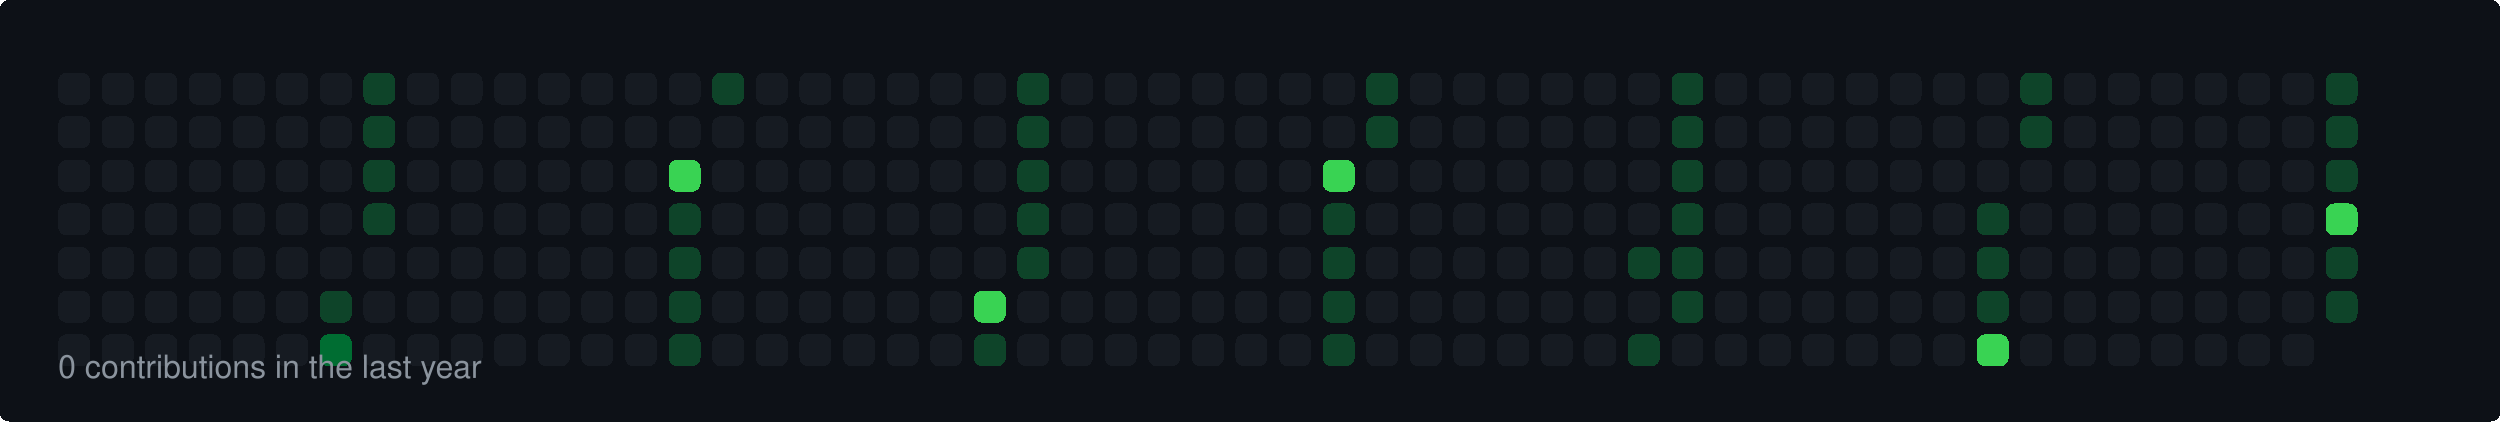
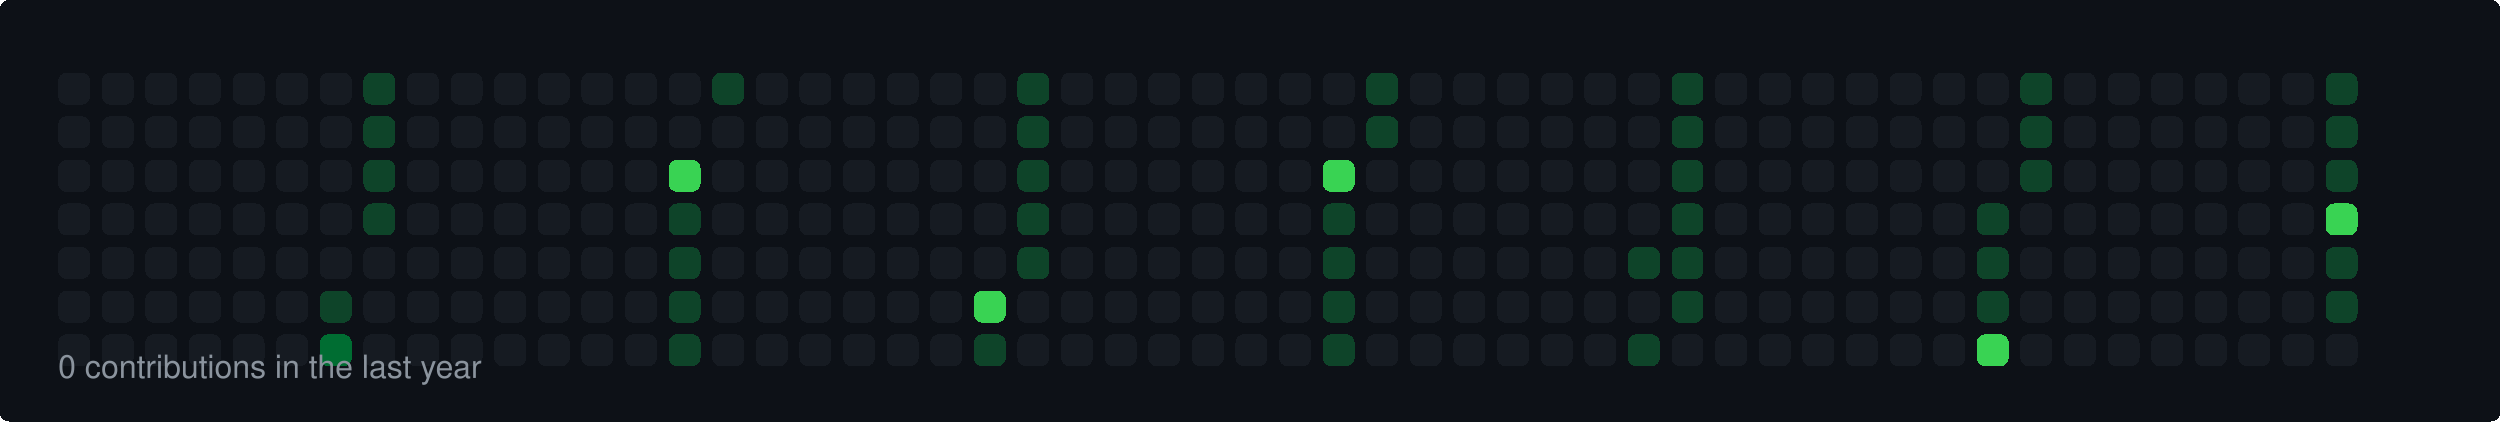
<svg xmlns="http://www.w3.org/2000/svg" width="860" height="145" viewBox="0 0 860 145">
  <style>
  rect { shape-rendering: crispEdges; rx: 3px; ry: 3px; transition: all 0.3s ease; }
  text { font-family: -apple-system, BlinkMacSystemFont, "Segoe UI", Helvetica, Arial, sans-serif; font-size: 11px; fill: #8b949e; }
</style>
  <rect width="100%" height="100%" fill="#0d1117" rx="6" />
  <rect x="20" y="25" width="11" height="11" fill="#161b22">
    </rect>
  <rect x="20" y="40" width="11" height="11" fill="#161b22">
    </rect>
  <rect x="20" y="55" width="11" height="11" fill="#161b22">
    </rect>
  <rect x="20" y="70" width="11" height="11" fill="#161b22">
    </rect>
  <rect x="20" y="85" width="11" height="11" fill="#161b22">
    </rect>
  <rect x="20" y="100" width="11" height="11" fill="#161b22">
    </rect>
  <rect x="20" y="115" width="11" height="11" fill="#161b22">
    </rect>
  <rect x="35" y="25" width="11" height="11" fill="#161b22">
    </rect>
  <rect x="35" y="40" width="11" height="11" fill="#161b22">
    </rect>
  <rect x="35" y="55" width="11" height="11" fill="#161b22">
    </rect>
  <rect x="35" y="70" width="11" height="11" fill="#161b22">
    </rect>
  <rect x="35" y="85" width="11" height="11" fill="#161b22">
    </rect>
  <rect x="35" y="100" width="11" height="11" fill="#161b22">
    </rect>
  <rect x="35" y="115" width="11" height="11" fill="#161b22">
    </rect>
  <rect x="50" y="25" width="11" height="11" fill="#161b22">
    </rect>
  <rect x="50" y="40" width="11" height="11" fill="#161b22">
    </rect>
  <rect x="50" y="55" width="11" height="11" fill="#161b22">
    </rect>
  <rect x="50" y="70" width="11" height="11" fill="#161b22">
    </rect>
  <rect x="50" y="85" width="11" height="11" fill="#161b22">
    </rect>
  <rect x="50" y="100" width="11" height="11" fill="#161b22">
    </rect>
  <rect x="50" y="115" width="11" height="11" fill="#161b22">
    </rect>
  <rect x="65" y="25" width="11" height="11" fill="#161b22">
    </rect>
  <rect x="65" y="40" width="11" height="11" fill="#161b22">
    </rect>
  <rect x="65" y="55" width="11" height="11" fill="#161b22">
    </rect>
  <rect x="65" y="70" width="11" height="11" fill="#161b22">
    </rect>
  <rect x="65" y="85" width="11" height="11" fill="#161b22">
    </rect>
  <rect x="65" y="100" width="11" height="11" fill="#161b22">
    </rect>
  <rect x="65" y="115" width="11" height="11" fill="#161b22">
    </rect>
  <rect x="80" y="25" width="11" height="11" fill="#161b22">
    </rect>
  <rect x="80" y="40" width="11" height="11" fill="#161b22">
    </rect>
  <rect x="80" y="55" width="11" height="11" fill="#161b22">
    </rect>
  <rect x="80" y="70" width="11" height="11" fill="#161b22">
    </rect>
  <rect x="80" y="85" width="11" height="11" fill="#161b22">
    </rect>
  <rect x="80" y="100" width="11" height="11" fill="#161b22">
    </rect>
  <rect x="80" y="115" width="11" height="11" fill="#161b22">
    </rect>
  <rect x="95" y="25" width="11" height="11" fill="#161b22">
    </rect>
  <rect x="95" y="40" width="11" height="11" fill="#161b22">
    </rect>
  <rect x="95" y="55" width="11" height="11" fill="#161b22">
    </rect>
  <rect x="95" y="70" width="11" height="11" fill="#161b22">
    </rect>
  <rect x="95" y="85" width="11" height="11" fill="#161b22">
    </rect>
  <rect x="95" y="100" width="11" height="11" fill="#161b22">
    </rect>
  <rect x="95" y="115" width="11" height="11" fill="#161b22">
    </rect>
  <rect x="110" y="25" width="11" height="11" fill="#161b22">
    </rect>
  <rect x="110" y="40" width="11" height="11" fill="#161b22">
    </rect>
  <rect x="110" y="55" width="11" height="11" fill="#161b22">
    </rect>
  <rect x="110" y="70" width="11" height="11" fill="#161b22">
    </rect>
  <rect x="110" y="85" width="11" height="11" fill="#161b22">
    </rect>
  <rect x="110" y="100" width="11" height="11" fill="#0e4429">
    </rect>
  <rect x="110" y="115" width="11" height="11" fill="#006d32">
    </rect>
  <rect x="125" y="25" width="11" height="11" fill="#0e4429">
    </rect>
  <rect x="125" y="40" width="11" height="11" fill="#0e4429">
    </rect>
  <rect x="125" y="55" width="11" height="11" fill="#0e4429">
    </rect>
  <rect x="125" y="70" width="11" height="11" fill="#0e4429">
    </rect>
  <rect x="125" y="85" width="11" height="11" fill="#161b22">
    </rect>
  <rect x="125" y="100" width="11" height="11" fill="#161b22">
    </rect>
  <rect x="125" y="115" width="11" height="11" fill="#161b22">
    </rect>
  <rect x="140" y="25" width="11" height="11" fill="#161b22">
    </rect>
  <rect x="140" y="40" width="11" height="11" fill="#161b22">
    </rect>
  <rect x="140" y="55" width="11" height="11" fill="#161b22">
    </rect>
  <rect x="140" y="70" width="11" height="11" fill="#161b22">
    </rect>
  <rect x="140" y="85" width="11" height="11" fill="#161b22">
    </rect>
  <rect x="140" y="100" width="11" height="11" fill="#161b22">
    </rect>
  <rect x="140" y="115" width="11" height="11" fill="#161b22">
    </rect>
  <rect x="155" y="25" width="11" height="11" fill="#161b22">
    </rect>
  <rect x="155" y="40" width="11" height="11" fill="#161b22">
    </rect>
  <rect x="155" y="55" width="11" height="11" fill="#161b22">
    </rect>
  <rect x="155" y="70" width="11" height="11" fill="#161b22">
    </rect>
  <rect x="155" y="85" width="11" height="11" fill="#161b22">
    </rect>
  <rect x="155" y="100" width="11" height="11" fill="#161b22">
    </rect>
  <rect x="155" y="115" width="11" height="11" fill="#161b22">
    </rect>
  <rect x="170" y="25" width="11" height="11" fill="#161b22">
    </rect>
  <rect x="170" y="40" width="11" height="11" fill="#161b22">
    </rect>
  <rect x="170" y="55" width="11" height="11" fill="#161b22">
    </rect>
  <rect x="170" y="70" width="11" height="11" fill="#161b22">
    </rect>
  <rect x="170" y="85" width="11" height="11" fill="#161b22">
    </rect>
  <rect x="170" y="100" width="11" height="11" fill="#161b22">
    </rect>
  <rect x="170" y="115" width="11" height="11" fill="#161b22">
    </rect>
  <rect x="185" y="25" width="11" height="11" fill="#161b22">
    </rect>
  <rect x="185" y="40" width="11" height="11" fill="#161b22">
    </rect>
  <rect x="185" y="55" width="11" height="11" fill="#161b22">
    </rect>
  <rect x="185" y="70" width="11" height="11" fill="#161b22">
    </rect>
  <rect x="185" y="85" width="11" height="11" fill="#161b22">
    </rect>
  <rect x="185" y="100" width="11" height="11" fill="#161b22">
    </rect>
  <rect x="185" y="115" width="11" height="11" fill="#161b22">
    </rect>
  <rect x="200" y="25" width="11" height="11" fill="#161b22">
    </rect>
  <rect x="200" y="40" width="11" height="11" fill="#161b22">
    </rect>
  <rect x="200" y="55" width="11" height="11" fill="#161b22">
    </rect>
  <rect x="200" y="70" width="11" height="11" fill="#161b22">
    </rect>
  <rect x="200" y="85" width="11" height="11" fill="#161b22">
    </rect>
  <rect x="200" y="100" width="11" height="11" fill="#161b22">
    </rect>
  <rect x="200" y="115" width="11" height="11" fill="#161b22">
    </rect>
  <rect x="215" y="25" width="11" height="11" fill="#161b22">
    </rect>
  <rect x="215" y="40" width="11" height="11" fill="#161b22">
    </rect>
  <rect x="215" y="55" width="11" height="11" fill="#161b22">
    </rect>
  <rect x="215" y="70" width="11" height="11" fill="#161b22">
    </rect>
  <rect x="215" y="85" width="11" height="11" fill="#161b22">
    </rect>
  <rect x="215" y="100" width="11" height="11" fill="#161b22">
    </rect>
  <rect x="215" y="115" width="11" height="11" fill="#161b22">
    </rect>
  <rect x="230" y="25" width="11" height="11" fill="#161b22">
    </rect>
  <rect x="230" y="40" width="11" height="11" fill="#161b22">
    </rect>
  <rect x="230" y="55" width="11" height="11" fill="#39d353">
    </rect>
  <rect x="230" y="70" width="11" height="11" fill="#0e4429">
    </rect>
  <rect x="230" y="85" width="11" height="11" fill="#0e4429">
    </rect>
  <rect x="230" y="100" width="11" height="11" fill="#0e4429">
    </rect>
  <rect x="230" y="115" width="11" height="11" fill="#0e4429">
    </rect>
  <rect x="245" y="25" width="11" height="11" fill="#0e4429">
    </rect>
  <rect x="245" y="40" width="11" height="11" fill="#161b22">
    </rect>
  <rect x="245" y="55" width="11" height="11" fill="#161b22">
    </rect>
  <rect x="245" y="70" width="11" height="11" fill="#161b22">
    </rect>
  <rect x="245" y="85" width="11" height="11" fill="#161b22">
    </rect>
  <rect x="245" y="100" width="11" height="11" fill="#161b22">
    </rect>
  <rect x="245" y="115" width="11" height="11" fill="#161b22">
    </rect>
  <rect x="260" y="25" width="11" height="11" fill="#161b22">
    </rect>
  <rect x="260" y="40" width="11" height="11" fill="#161b22">
    </rect>
  <rect x="260" y="55" width="11" height="11" fill="#161b22">
    </rect>
  <rect x="260" y="70" width="11" height="11" fill="#161b22">
    </rect>
  <rect x="260" y="85" width="11" height="11" fill="#161b22">
    </rect>
  <rect x="260" y="100" width="11" height="11" fill="#161b22">
    </rect>
  <rect x="260" y="115" width="11" height="11" fill="#161b22">
    </rect>
  <rect x="275" y="25" width="11" height="11" fill="#161b22">
    </rect>
  <rect x="275" y="40" width="11" height="11" fill="#161b22">
    </rect>
  <rect x="275" y="55" width="11" height="11" fill="#161b22">
    </rect>
  <rect x="275" y="70" width="11" height="11" fill="#161b22">
    </rect>
  <rect x="275" y="85" width="11" height="11" fill="#161b22">
    </rect>
  <rect x="275" y="100" width="11" height="11" fill="#161b22">
    </rect>
  <rect x="275" y="115" width="11" height="11" fill="#161b22">
    </rect>
  <rect x="290" y="25" width="11" height="11" fill="#161b22">
    </rect>
  <rect x="290" y="40" width="11" height="11" fill="#161b22">
    </rect>
  <rect x="290" y="55" width="11" height="11" fill="#161b22">
    </rect>
  <rect x="290" y="70" width="11" height="11" fill="#161b22">
    </rect>
  <rect x="290" y="85" width="11" height="11" fill="#161b22">
    </rect>
  <rect x="290" y="100" width="11" height="11" fill="#161b22">
    </rect>
  <rect x="290" y="115" width="11" height="11" fill="#161b22">
    </rect>
  <rect x="305" y="25" width="11" height="11" fill="#161b22">
    </rect>
  <rect x="305" y="40" width="11" height="11" fill="#161b22">
    </rect>
  <rect x="305" y="55" width="11" height="11" fill="#161b22">
    </rect>
  <rect x="305" y="70" width="11" height="11" fill="#161b22">
    </rect>
  <rect x="305" y="85" width="11" height="11" fill="#161b22">
    </rect>
  <rect x="305" y="100" width="11" height="11" fill="#161b22">
    </rect>
  <rect x="305" y="115" width="11" height="11" fill="#161b22">
    </rect>
  <rect x="320" y="25" width="11" height="11" fill="#161b22">
    </rect>
  <rect x="320" y="40" width="11" height="11" fill="#161b22">
    </rect>
  <rect x="320" y="55" width="11" height="11" fill="#161b22">
    </rect>
  <rect x="320" y="70" width="11" height="11" fill="#161b22">
    </rect>
  <rect x="320" y="85" width="11" height="11" fill="#161b22">
    </rect>
  <rect x="320" y="100" width="11" height="11" fill="#161b22">
    </rect>
  <rect x="320" y="115" width="11" height="11" fill="#161b22">
    </rect>
  <rect x="335" y="25" width="11" height="11" fill="#161b22">
    </rect>
  <rect x="335" y="40" width="11" height="11" fill="#161b22">
    </rect>
  <rect x="335" y="55" width="11" height="11" fill="#161b22">
    </rect>
  <rect x="335" y="70" width="11" height="11" fill="#161b22">
    </rect>
  <rect x="335" y="85" width="11" height="11" fill="#161b22">
    </rect>
  <rect x="335" y="100" width="11" height="11" fill="#39d353">
    </rect>
  <rect x="335" y="115" width="11" height="11" fill="#0e4429">
    </rect>
  <rect x="350" y="25" width="11" height="11" fill="#0e4429">
    </rect>
  <rect x="350" y="40" width="11" height="11" fill="#0e4429">
    </rect>
  <rect x="350" y="55" width="11" height="11" fill="#0e4429">
    </rect>
  <rect x="350" y="70" width="11" height="11" fill="#0e4429">
    </rect>
  <rect x="350" y="85" width="11" height="11" fill="#0e4429">
    </rect>
  <rect x="350" y="100" width="11" height="11" fill="#161b22">
    </rect>
  <rect x="350" y="115" width="11" height="11" fill="#161b22">
    </rect>
  <rect x="365" y="25" width="11" height="11" fill="#161b22">
    </rect>
  <rect x="365" y="40" width="11" height="11" fill="#161b22">
    </rect>
  <rect x="365" y="55" width="11" height="11" fill="#161b22">
    </rect>
  <rect x="365" y="70" width="11" height="11" fill="#161b22">
    </rect>
  <rect x="365" y="85" width="11" height="11" fill="#161b22">
    </rect>
  <rect x="365" y="100" width="11" height="11" fill="#161b22">
    </rect>
  <rect x="365" y="115" width="11" height="11" fill="#161b22">
    </rect>
  <rect x="380" y="25" width="11" height="11" fill="#161b22">
    </rect>
  <rect x="380" y="40" width="11" height="11" fill="#161b22">
    </rect>
  <rect x="380" y="55" width="11" height="11" fill="#161b22">
    </rect>
  <rect x="380" y="70" width="11" height="11" fill="#161b22">
    </rect>
  <rect x="380" y="85" width="11" height="11" fill="#161b22">
    </rect>
  <rect x="380" y="100" width="11" height="11" fill="#161b22">
    </rect>
  <rect x="380" y="115" width="11" height="11" fill="#161b22">
    </rect>
  <rect x="395" y="25" width="11" height="11" fill="#161b22">
    </rect>
  <rect x="395" y="40" width="11" height="11" fill="#161b22">
    </rect>
  <rect x="395" y="55" width="11" height="11" fill="#161b22">
    </rect>
  <rect x="395" y="70" width="11" height="11" fill="#161b22">
    </rect>
  <rect x="395" y="85" width="11" height="11" fill="#161b22">
    </rect>
  <rect x="395" y="100" width="11" height="11" fill="#161b22">
    </rect>
  <rect x="395" y="115" width="11" height="11" fill="#161b22">
    </rect>
  <rect x="410" y="25" width="11" height="11" fill="#161b22">
    </rect>
  <rect x="410" y="40" width="11" height="11" fill="#161b22">
    </rect>
  <rect x="410" y="55" width="11" height="11" fill="#161b22">
    </rect>
  <rect x="410" y="70" width="11" height="11" fill="#161b22">
    </rect>
  <rect x="410" y="85" width="11" height="11" fill="#161b22">
    </rect>
  <rect x="410" y="100" width="11" height="11" fill="#161b22">
    </rect>
  <rect x="410" y="115" width="11" height="11" fill="#161b22">
    </rect>
  <rect x="425" y="25" width="11" height="11" fill="#161b22">
    </rect>
  <rect x="425" y="40" width="11" height="11" fill="#161b22">
    </rect>
  <rect x="425" y="55" width="11" height="11" fill="#161b22">
    </rect>
  <rect x="425" y="70" width="11" height="11" fill="#161b22">
    </rect>
  <rect x="425" y="85" width="11" height="11" fill="#161b22">
    </rect>
  <rect x="425" y="100" width="11" height="11" fill="#161b22">
    </rect>
  <rect x="425" y="115" width="11" height="11" fill="#161b22">
    </rect>
  <rect x="440" y="25" width="11" height="11" fill="#161b22">
    </rect>
  <rect x="440" y="40" width="11" height="11" fill="#161b22">
    </rect>
  <rect x="440" y="55" width="11" height="11" fill="#161b22">
    </rect>
  <rect x="440" y="70" width="11" height="11" fill="#161b22">
    </rect>
  <rect x="440" y="85" width="11" height="11" fill="#161b22">
    </rect>
  <rect x="440" y="100" width="11" height="11" fill="#161b22">
    </rect>
  <rect x="440" y="115" width="11" height="11" fill="#161b22">
    </rect>
  <rect x="455" y="25" width="11" height="11" fill="#161b22">
    </rect>
  <rect x="455" y="40" width="11" height="11" fill="#161b22">
    </rect>
  <rect x="455" y="55" width="11" height="11" fill="#39d353">
    </rect>
  <rect x="455" y="70" width="11" height="11" fill="#0e4429">
    </rect>
  <rect x="455" y="85" width="11" height="11" fill="#0e4429">
    </rect>
  <rect x="455" y="100" width="11" height="11" fill="#0e4429">
    </rect>
  <rect x="455" y="115" width="11" height="11" fill="#0e4429">
    </rect>
  <rect x="470" y="25" width="11" height="11" fill="#0e4429">
    </rect>
  <rect x="470" y="40" width="11" height="11" fill="#0e4429">
    </rect>
  <rect x="470" y="55" width="11" height="11" fill="#161b22">
    </rect>
  <rect x="470" y="70" width="11" height="11" fill="#161b22">
    </rect>
  <rect x="470" y="85" width="11" height="11" fill="#161b22">
    </rect>
  <rect x="470" y="100" width="11" height="11" fill="#161b22">
    </rect>
  <rect x="470" y="115" width="11" height="11" fill="#161b22">
    </rect>
  <rect x="485" y="25" width="11" height="11" fill="#161b22">
    </rect>
  <rect x="485" y="40" width="11" height="11" fill="#161b22">
    </rect>
  <rect x="485" y="55" width="11" height="11" fill="#161b22">
    </rect>
  <rect x="485" y="70" width="11" height="11" fill="#161b22">
    </rect>
  <rect x="485" y="85" width="11" height="11" fill="#161b22">
    </rect>
  <rect x="485" y="100" width="11" height="11" fill="#161b22">
    </rect>
  <rect x="485" y="115" width="11" height="11" fill="#161b22">
    </rect>
  <rect x="500" y="25" width="11" height="11" fill="#161b22">
    </rect>
  <rect x="500" y="40" width="11" height="11" fill="#161b22">
    </rect>
  <rect x="500" y="55" width="11" height="11" fill="#161b22">
    </rect>
  <rect x="500" y="70" width="11" height="11" fill="#161b22">
    </rect>
  <rect x="500" y="85" width="11" height="11" fill="#161b22">
    </rect>
  <rect x="500" y="100" width="11" height="11" fill="#161b22">
    </rect>
  <rect x="500" y="115" width="11" height="11" fill="#161b22">
    </rect>
  <rect x="515" y="25" width="11" height="11" fill="#161b22">
    </rect>
  <rect x="515" y="40" width="11" height="11" fill="#161b22">
    </rect>
  <rect x="515" y="55" width="11" height="11" fill="#161b22">
    </rect>
  <rect x="515" y="70" width="11" height="11" fill="#161b22">
    </rect>
  <rect x="515" y="85" width="11" height="11" fill="#161b22">
    </rect>
  <rect x="515" y="100" width="11" height="11" fill="#161b22">
    </rect>
  <rect x="515" y="115" width="11" height="11" fill="#161b22">
    </rect>
  <rect x="530" y="25" width="11" height="11" fill="#161b22">
    </rect>
  <rect x="530" y="40" width="11" height="11" fill="#161b22">
    </rect>
  <rect x="530" y="55" width="11" height="11" fill="#161b22">
    </rect>
  <rect x="530" y="70" width="11" height="11" fill="#161b22">
    </rect>
  <rect x="530" y="85" width="11" height="11" fill="#161b22">
    </rect>
  <rect x="530" y="100" width="11" height="11" fill="#161b22">
    </rect>
  <rect x="530" y="115" width="11" height="11" fill="#161b22">
    </rect>
  <rect x="545" y="25" width="11" height="11" fill="#161b22">
    </rect>
  <rect x="545" y="40" width="11" height="11" fill="#161b22">
    </rect>
  <rect x="545" y="55" width="11" height="11" fill="#161b22">
    </rect>
  <rect x="545" y="70" width="11" height="11" fill="#161b22">
    </rect>
  <rect x="545" y="85" width="11" height="11" fill="#161b22">
    </rect>
  <rect x="545" y="100" width="11" height="11" fill="#161b22">
    </rect>
  <rect x="545" y="115" width="11" height="11" fill="#161b22">
    </rect>
  <rect x="560" y="25" width="11" height="11" fill="#161b22">
    </rect>
  <rect x="560" y="40" width="11" height="11" fill="#161b22">
    </rect>
  <rect x="560" y="55" width="11" height="11" fill="#161b22">
    </rect>
  <rect x="560" y="70" width="11" height="11" fill="#161b22">
    </rect>
  <rect x="560" y="85" width="11" height="11" fill="#0e4429">
    </rect>
  <rect x="560" y="100" width="11" height="11" fill="#161b22">
    </rect>
  <rect x="560" y="115" width="11" height="11" fill="#0e4429">
    </rect>
  <rect x="575" y="25" width="11" height="11" fill="#0e4429">
    </rect>
  <rect x="575" y="40" width="11" height="11" fill="#0e4429">
    </rect>
  <rect x="575" y="55" width="11" height="11" fill="#0e4429">
    </rect>
  <rect x="575" y="70" width="11" height="11" fill="#0e4429">
    </rect>
  <rect x="575" y="85" width="11" height="11" fill="#0e4429">
    </rect>
  <rect x="575" y="100" width="11" height="11" fill="#0e4429">
    </rect>
  <rect x="575" y="115" width="11" height="11" fill="#161b22">
    </rect>
  <rect x="590" y="25" width="11" height="11" fill="#161b22">
    </rect>
  <rect x="590" y="40" width="11" height="11" fill="#161b22">
    </rect>
  <rect x="590" y="55" width="11" height="11" fill="#161b22">
    </rect>
  <rect x="590" y="70" width="11" height="11" fill="#161b22">
    </rect>
  <rect x="590" y="85" width="11" height="11" fill="#161b22">
    </rect>
  <rect x="590" y="100" width="11" height="11" fill="#161b22">
    </rect>
  <rect x="590" y="115" width="11" height="11" fill="#161b22">
    </rect>
  <rect x="605" y="25" width="11" height="11" fill="#161b22">
    </rect>
  <rect x="605" y="40" width="11" height="11" fill="#161b22">
    </rect>
  <rect x="605" y="55" width="11" height="11" fill="#161b22">
    </rect>
  <rect x="605" y="70" width="11" height="11" fill="#161b22">
    </rect>
  <rect x="605" y="85" width="11" height="11" fill="#161b22">
    </rect>
  <rect x="605" y="100" width="11" height="11" fill="#161b22">
    </rect>
  <rect x="605" y="115" width="11" height="11" fill="#161b22">
    </rect>
  <rect x="620" y="25" width="11" height="11" fill="#161b22">
    </rect>
  <rect x="620" y="40" width="11" height="11" fill="#161b22">
    </rect>
  <rect x="620" y="55" width="11" height="11" fill="#161b22">
    </rect>
  <rect x="620" y="70" width="11" height="11" fill="#161b22">
    </rect>
  <rect x="620" y="85" width="11" height="11" fill="#161b22">
    </rect>
  <rect x="620" y="100" width="11" height="11" fill="#161b22">
    </rect>
  <rect x="620" y="115" width="11" height="11" fill="#161b22">
    </rect>
  <rect x="635" y="25" width="11" height="11" fill="#161b22">
    </rect>
  <rect x="635" y="40" width="11" height="11" fill="#161b22">
    </rect>
  <rect x="635" y="55" width="11" height="11" fill="#161b22">
    </rect>
  <rect x="635" y="70" width="11" height="11" fill="#161b22">
    </rect>
  <rect x="635" y="85" width="11" height="11" fill="#161b22">
    </rect>
  <rect x="635" y="100" width="11" height="11" fill="#161b22">
    </rect>
  <rect x="635" y="115" width="11" height="11" fill="#161b22">
    </rect>
  <rect x="650" y="25" width="11" height="11" fill="#161b22">
    </rect>
  <rect x="650" y="40" width="11" height="11" fill="#161b22">
    </rect>
  <rect x="650" y="55" width="11" height="11" fill="#161b22">
    </rect>
  <rect x="650" y="70" width="11" height="11" fill="#161b22">
    </rect>
  <rect x="650" y="85" width="11" height="11" fill="#161b22">
    </rect>
  <rect x="650" y="100" width="11" height="11" fill="#161b22">
    </rect>
  <rect x="650" y="115" width="11" height="11" fill="#161b22">
    </rect>
  <rect x="665" y="25" width="11" height="11" fill="#161b22">
    </rect>
  <rect x="665" y="40" width="11" height="11" fill="#161b22">
    </rect>
  <rect x="665" y="55" width="11" height="11" fill="#161b22">
    </rect>
  <rect x="665" y="70" width="11" height="11" fill="#161b22">
    </rect>
  <rect x="665" y="85" width="11" height="11" fill="#161b22">
    </rect>
  <rect x="665" y="100" width="11" height="11" fill="#161b22">
    </rect>
  <rect x="665" y="115" width="11" height="11" fill="#161b22">
    </rect>
  <rect x="680" y="25" width="11" height="11" fill="#161b22">
    </rect>
  <rect x="680" y="40" width="11" height="11" fill="#161b22">
    </rect>
  <rect x="680" y="55" width="11" height="11" fill="#161b22">
    </rect>
  <rect x="680" y="70" width="11" height="11" fill="#0e4429">
    </rect>
  <rect x="680" y="85" width="11" height="11" fill="#0e4429">
    </rect>
  <rect x="680" y="100" width="11" height="11" fill="#0e4429">
    </rect>
  <rect x="680" y="115" width="11" height="11" fill="#39d353">
    </rect>
  <rect x="695" y="25" width="11" height="11" fill="#0e4429">
    </rect>
  <rect x="695" y="40" width="11" height="11" fill="#0e4429">
    </rect>
-   <rect x="695" y="55" width="11" height="11" fill="#161b22">
+   <rect x="695" y="55" width="11" height="11" fill="#0e4429">
    </rect>
  <rect x="695" y="70" width="11" height="11" fill="#161b22">
    </rect>
  <rect x="695" y="85" width="11" height="11" fill="#161b22">
    </rect>
  <rect x="695" y="100" width="11" height="11" fill="#161b22">
    </rect>
  <rect x="695" y="115" width="11" height="11" fill="#161b22">
    </rect>
  <rect x="710" y="25" width="11" height="11" fill="#161b22">
    </rect>
  <rect x="710" y="40" width="11" height="11" fill="#161b22">
    </rect>
  <rect x="710" y="55" width="11" height="11" fill="#161b22">
    </rect>
  <rect x="710" y="70" width="11" height="11" fill="#161b22">
    </rect>
  <rect x="710" y="85" width="11" height="11" fill="#161b22">
    </rect>
  <rect x="710" y="100" width="11" height="11" fill="#161b22">
    </rect>
  <rect x="710" y="115" width="11" height="11" fill="#161b22">
    </rect>
  <rect x="725" y="25" width="11" height="11" fill="#161b22">
    </rect>
  <rect x="725" y="40" width="11" height="11" fill="#161b22">
    </rect>
  <rect x="725" y="55" width="11" height="11" fill="#161b22">
    </rect>
  <rect x="725" y="70" width="11" height="11" fill="#161b22">
    </rect>
  <rect x="725" y="85" width="11" height="11" fill="#161b22">
    </rect>
  <rect x="725" y="100" width="11" height="11" fill="#161b22">
    </rect>
  <rect x="725" y="115" width="11" height="11" fill="#161b22">
    </rect>
  <rect x="740" y="25" width="11" height="11" fill="#161b22">
    </rect>
  <rect x="740" y="40" width="11" height="11" fill="#161b22">
    </rect>
  <rect x="740" y="55" width="11" height="11" fill="#161b22">
    </rect>
  <rect x="740" y="70" width="11" height="11" fill="#161b22">
    </rect>
  <rect x="740" y="85" width="11" height="11" fill="#161b22">
    </rect>
  <rect x="740" y="100" width="11" height="11" fill="#161b22">
    </rect>
  <rect x="740" y="115" width="11" height="11" fill="#161b22">
    </rect>
  <rect x="755" y="25" width="11" height="11" fill="#161b22">
    </rect>
  <rect x="755" y="40" width="11" height="11" fill="#161b22">
    </rect>
  <rect x="755" y="55" width="11" height="11" fill="#161b22">
    </rect>
  <rect x="755" y="70" width="11" height="11" fill="#161b22">
    </rect>
  <rect x="755" y="85" width="11" height="11" fill="#161b22">
    </rect>
  <rect x="755" y="100" width="11" height="11" fill="#161b22">
    </rect>
  <rect x="755" y="115" width="11" height="11" fill="#161b22">
    </rect>
  <rect x="770" y="25" width="11" height="11" fill="#161b22">
    </rect>
  <rect x="770" y="40" width="11" height="11" fill="#161b22">
    </rect>
  <rect x="770" y="55" width="11" height="11" fill="#161b22">
    </rect>
  <rect x="770" y="70" width="11" height="11" fill="#161b22">
    </rect>
  <rect x="770" y="85" width="11" height="11" fill="#161b22">
    </rect>
  <rect x="770" y="100" width="11" height="11" fill="#161b22">
    </rect>
  <rect x="770" y="115" width="11" height="11" fill="#161b22">
    </rect>
  <rect x="785" y="25" width="11" height="11" fill="#161b22">
    </rect>
  <rect x="785" y="40" width="11" height="11" fill="#161b22">
    </rect>
  <rect x="785" y="55" width="11" height="11" fill="#161b22">
    </rect>
  <rect x="785" y="70" width="11" height="11" fill="#161b22">
    </rect>
  <rect x="785" y="85" width="11" height="11" fill="#161b22">
    </rect>
  <rect x="785" y="100" width="11" height="11" fill="#161b22">
    </rect>
  <rect x="785" y="115" width="11" height="11" fill="#161b22">
    </rect>
  <rect x="800" y="25" width="11" height="11" fill="#0e4429">
    </rect>
  <rect x="800" y="40" width="11" height="11" fill="#0e4429">
    </rect>
  <rect x="800" y="55" width="11" height="11" fill="#0e4429">
    </rect>
  <rect x="800" y="70" width="11" height="11" fill="#39d353">
    </rect>
  <rect x="800" y="85" width="11" height="11" fill="#0e4429">
    </rect>
  <rect x="800" y="100" width="11" height="11" fill="#0e4429">
+     </rect>
+   <rect x="800" y="115" width="11" height="11" fill="#161b22">
    </rect>
  <text x="20" y="130">0 contributions in the last year</text>
</svg>
